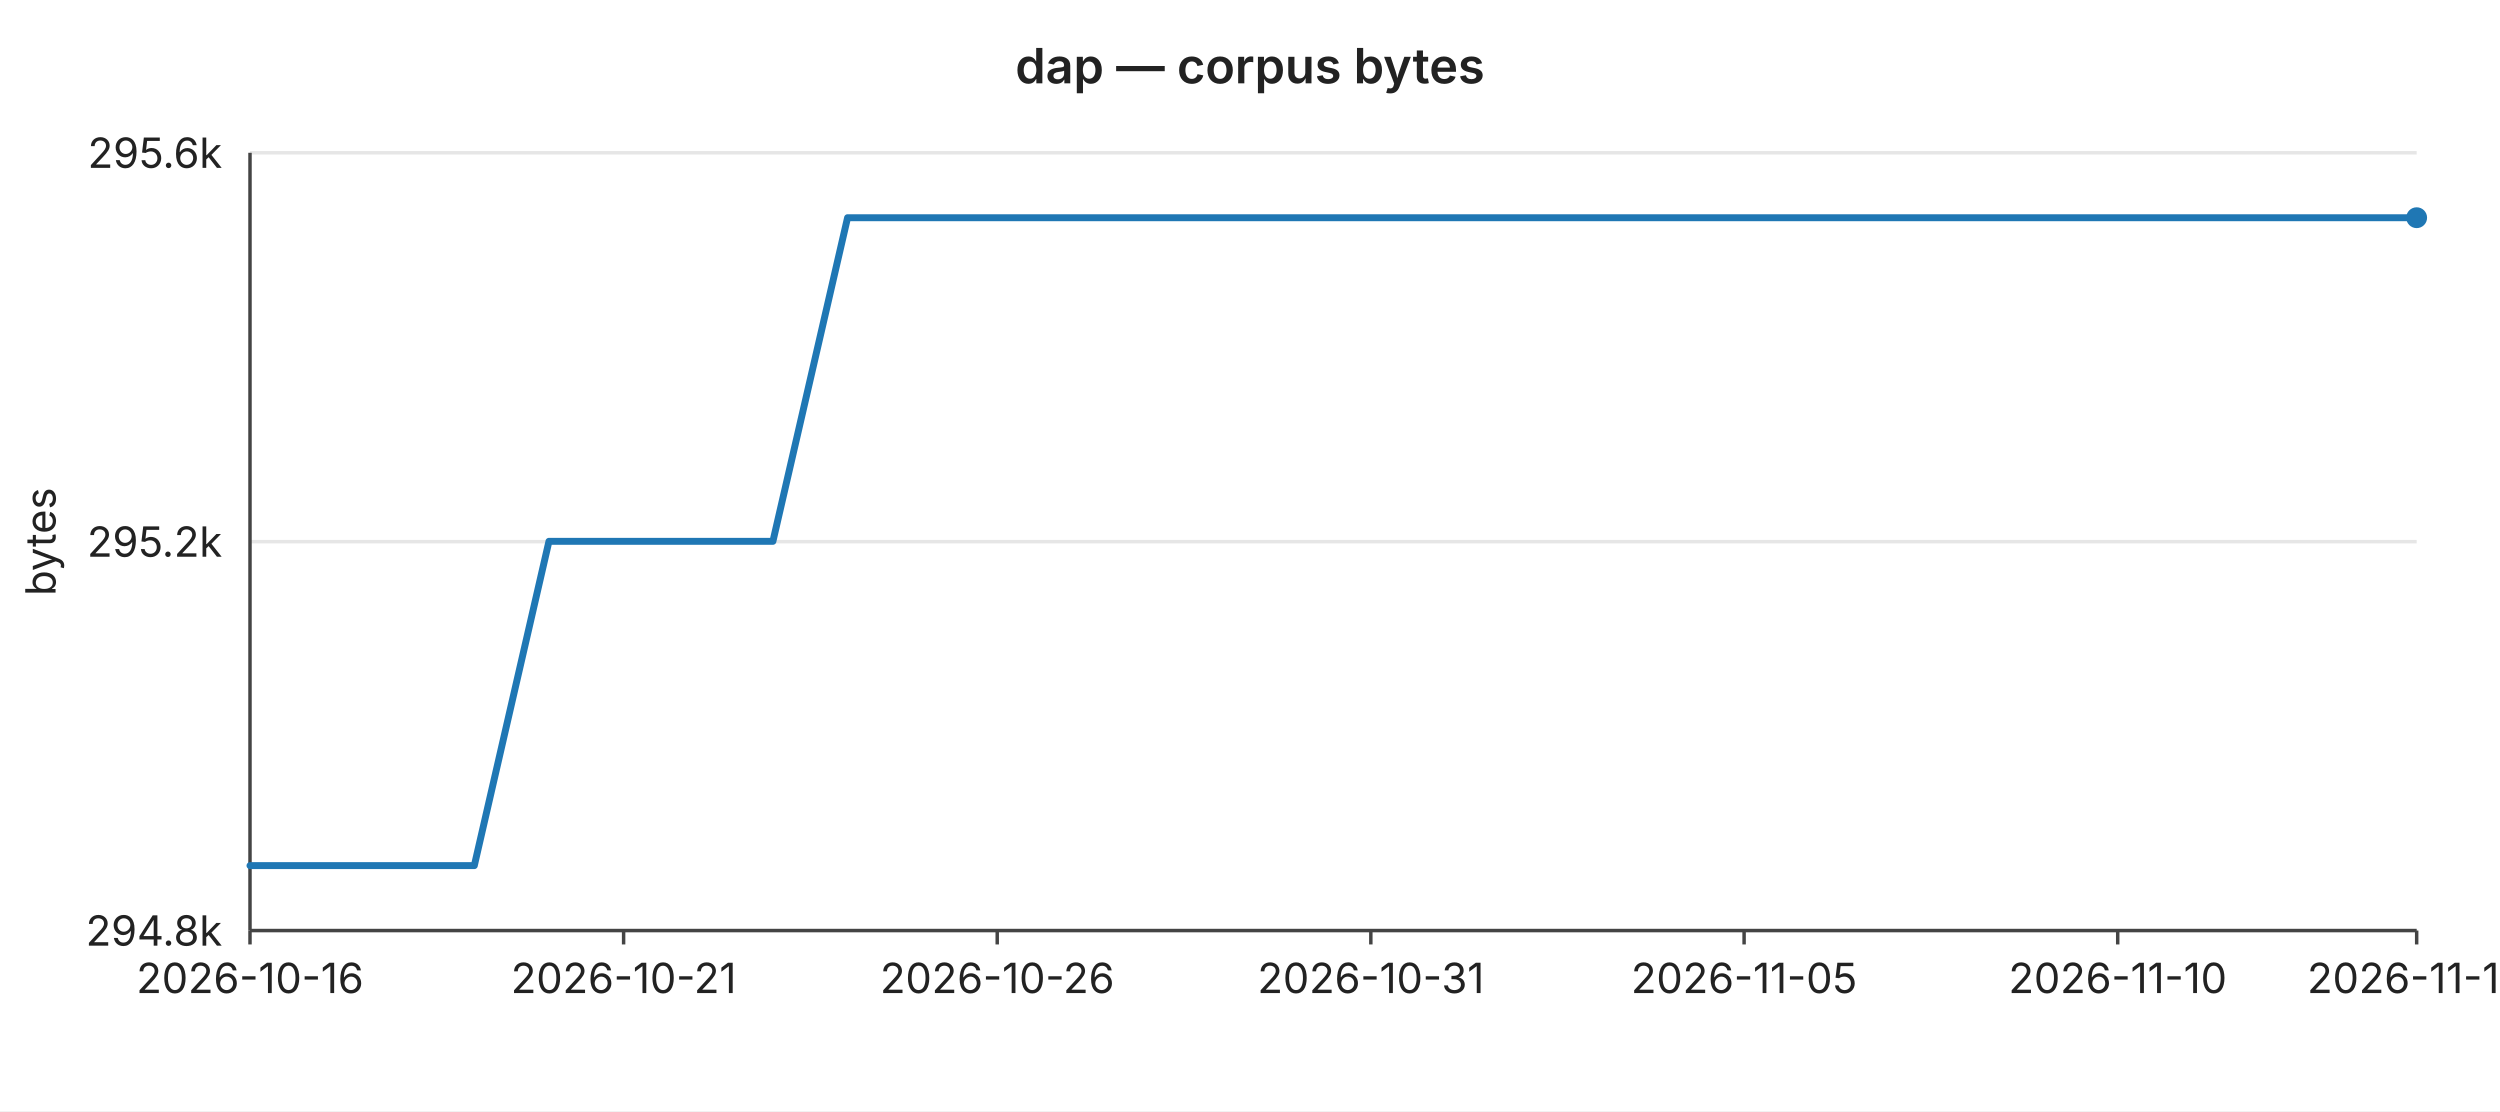
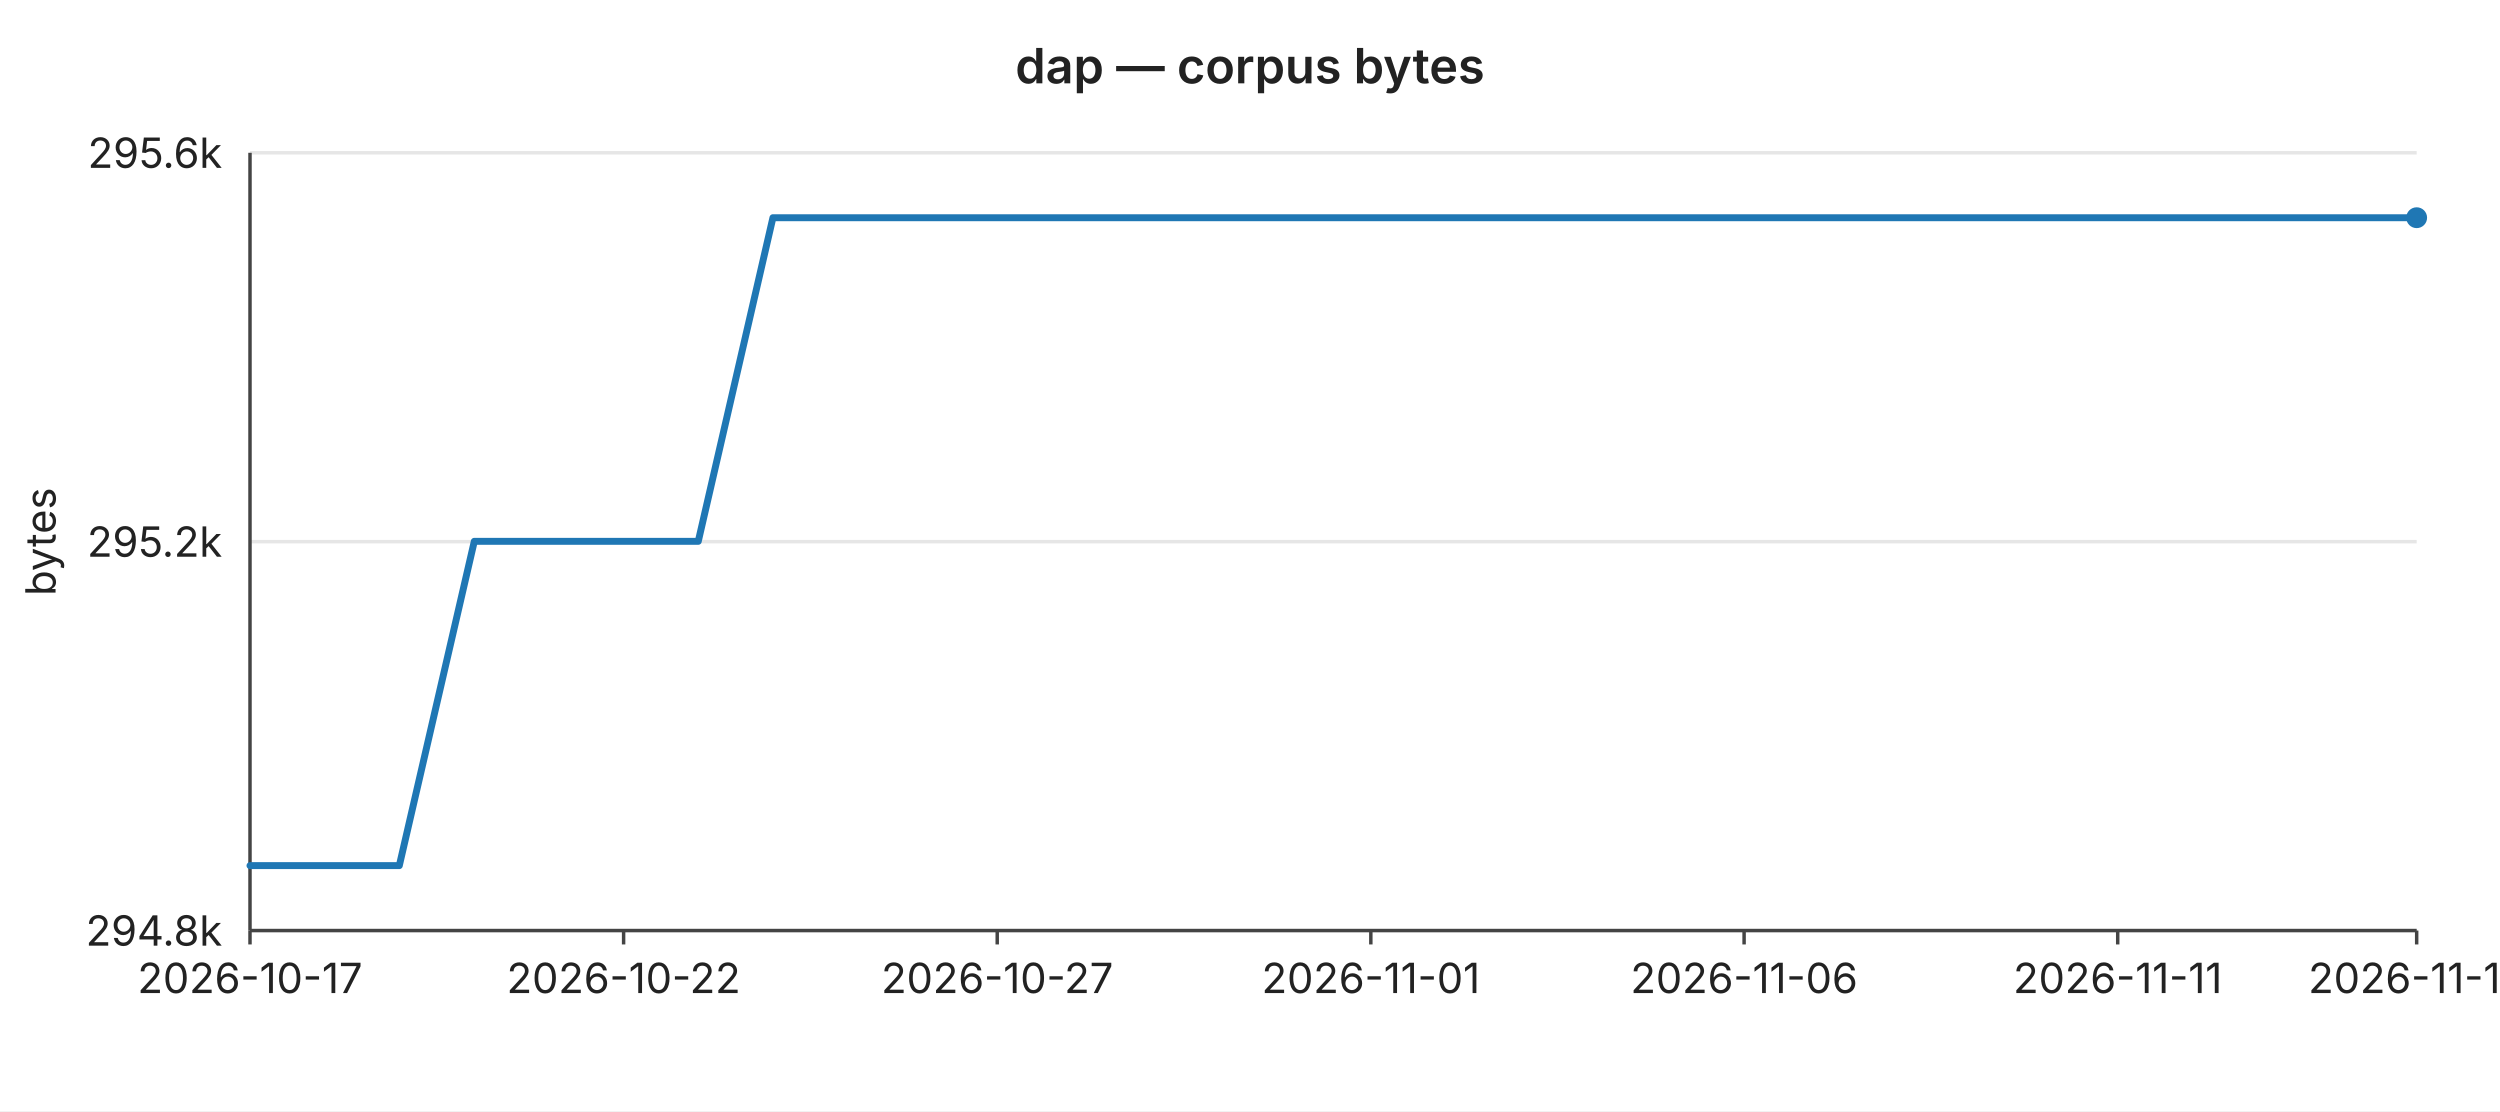
<svg xmlns="http://www.w3.org/2000/svg" width="720" height="320" viewBox="0 0 720 320" font-family="-apple-system,BlinkMacSystemFont,Segoe UI,sans-serif" font-size="12">
  <rect width="720" height="320" fill="#ffffff" />
  <text x="360" y="24" text-anchor="middle" font-size="14" font-weight="600" fill="#222">dap — corpus bytes</text>
  <line x1="72" y1="44.0" x2="696" y2="44.0" stroke="#e6e6e6" stroke-width="1" />
  <text x="64" y="44.0" text-anchor="end" dominant-baseline="middle" fill="#222">295.6k</text>
  <line x1="72" y1="156.0" x2="696" y2="156.0" stroke="#e6e6e6" stroke-width="1" />
  <text x="64" y="156.0" text-anchor="end" dominant-baseline="middle" fill="#222">295.2k</text>
  <line x1="72" y1="268.0" x2="696" y2="268.0" stroke="#e6e6e6" stroke-width="1" />
  <text x="64" y="268.0" text-anchor="end" dominant-baseline="middle" fill="#222">294.8k</text>
  <text x="16" y="156" text-anchor="middle" fill="#222" transform="rotate(-90 16 156)">bytes</text>
  <line x1="72" y1="44" x2="72" y2="268" stroke="#444" stroke-width="1" />
  <line x1="72" y1="268" x2="696" y2="268" stroke="#444" stroke-width="1" />
  <line x1="72.0" y1="268" x2="72.0" y2="272" stroke="#444" stroke-width="1" />
-   <text x="72.0" y="286" text-anchor="middle" fill="#222">2026-10-16</text>
+   <text x="72.0" y="286" text-anchor="middle" fill="#222">2026-10-17</text>
  <line x1="179.6" y1="268" x2="179.6" y2="272" stroke="#444" stroke-width="1" />
-   <text x="179.6" y="286" text-anchor="middle" fill="#222">2026-10-21</text>
+   <text x="179.6" y="286" text-anchor="middle" fill="#222">2026-10-22</text>
  <line x1="287.2" y1="268" x2="287.2" y2="272" stroke="#444" stroke-width="1" />
-   <text x="287.2" y="286" text-anchor="middle" fill="#222">2026-10-26</text>
+   <text x="287.2" y="286" text-anchor="middle" fill="#222">2026-10-27</text>
  <line x1="394.8" y1="268" x2="394.8" y2="272" stroke="#444" stroke-width="1" />
-   <text x="394.8" y="286" text-anchor="middle" fill="#222">2026-10-31</text>
+   <text x="394.8" y="286" text-anchor="middle" fill="#222">2026-11-01</text>
  <line x1="502.3" y1="268" x2="502.3" y2="272" stroke="#444" stroke-width="1" />
-   <text x="502.3" y="286" text-anchor="middle" fill="#222">2026-11-05</text>
+   <text x="502.3" y="286" text-anchor="middle" fill="#222">2026-11-06</text>
  <line x1="609.9" y1="268" x2="609.9" y2="272" stroke="#444" stroke-width="1" />
-   <text x="609.9" y="286" text-anchor="middle" fill="#222">2026-11-10</text>
+   <text x="609.9" y="286" text-anchor="middle" fill="#222">2026-11-11</text>
  <line x1="696.0" y1="268" x2="696.0" y2="272" stroke="#444" stroke-width="1" />
-   <text x="696.0" y="286" text-anchor="middle" fill="#222">2026-11-14</text>
-   <polyline fill="none" stroke="#1f77b4" stroke-width="2" stroke-linejoin="round" stroke-linecap="round" points="72.0,249.3 93.5,249.3 115.0,249.3 136.6,249.3 158.1,155.9 179.6,155.9 201.1,155.9 222.6,155.9 244.1,62.7 265.7,62.7 287.2,62.7 308.7,62.7 330.2,62.7 351.7,62.7 373.2,62.7 394.8,62.7 416.3,62.7 437.8,62.7 459.3,62.7 480.8,62.7 502.3,62.7 523.9,62.7 545.4,62.7 566.9,62.7 588.4,62.7 609.9,62.7 631.4,62.7 653.0,62.7 674.5,62.7 696.0,62.7" />
+   <text x="696.0" y="286" text-anchor="middle" fill="#222">2026-11-15</text>
+   <polyline fill="none" stroke="#1f77b4" stroke-width="2" stroke-linejoin="round" stroke-linecap="round" points="72.0,249.3 93.5,249.3 115.0,249.3 136.6,155.9 158.1,155.9 179.6,155.9 201.1,155.9 222.6,62.7 244.1,62.7 265.7,62.7 287.2,62.7 308.7,62.7 330.2,62.7 351.7,62.7 373.2,62.7 394.8,62.7 416.3,62.7 437.8,62.7 459.3,62.7 480.8,62.7 502.3,62.7 523.9,62.7 545.4,62.7 566.9,62.7 588.4,62.7 609.9,62.7 631.4,62.7 653.0,62.7 674.5,62.7 696.0,62.7" />
  <circle cx="696.0" cy="62.7" r="3" fill="#1f77b4" />
</svg>
